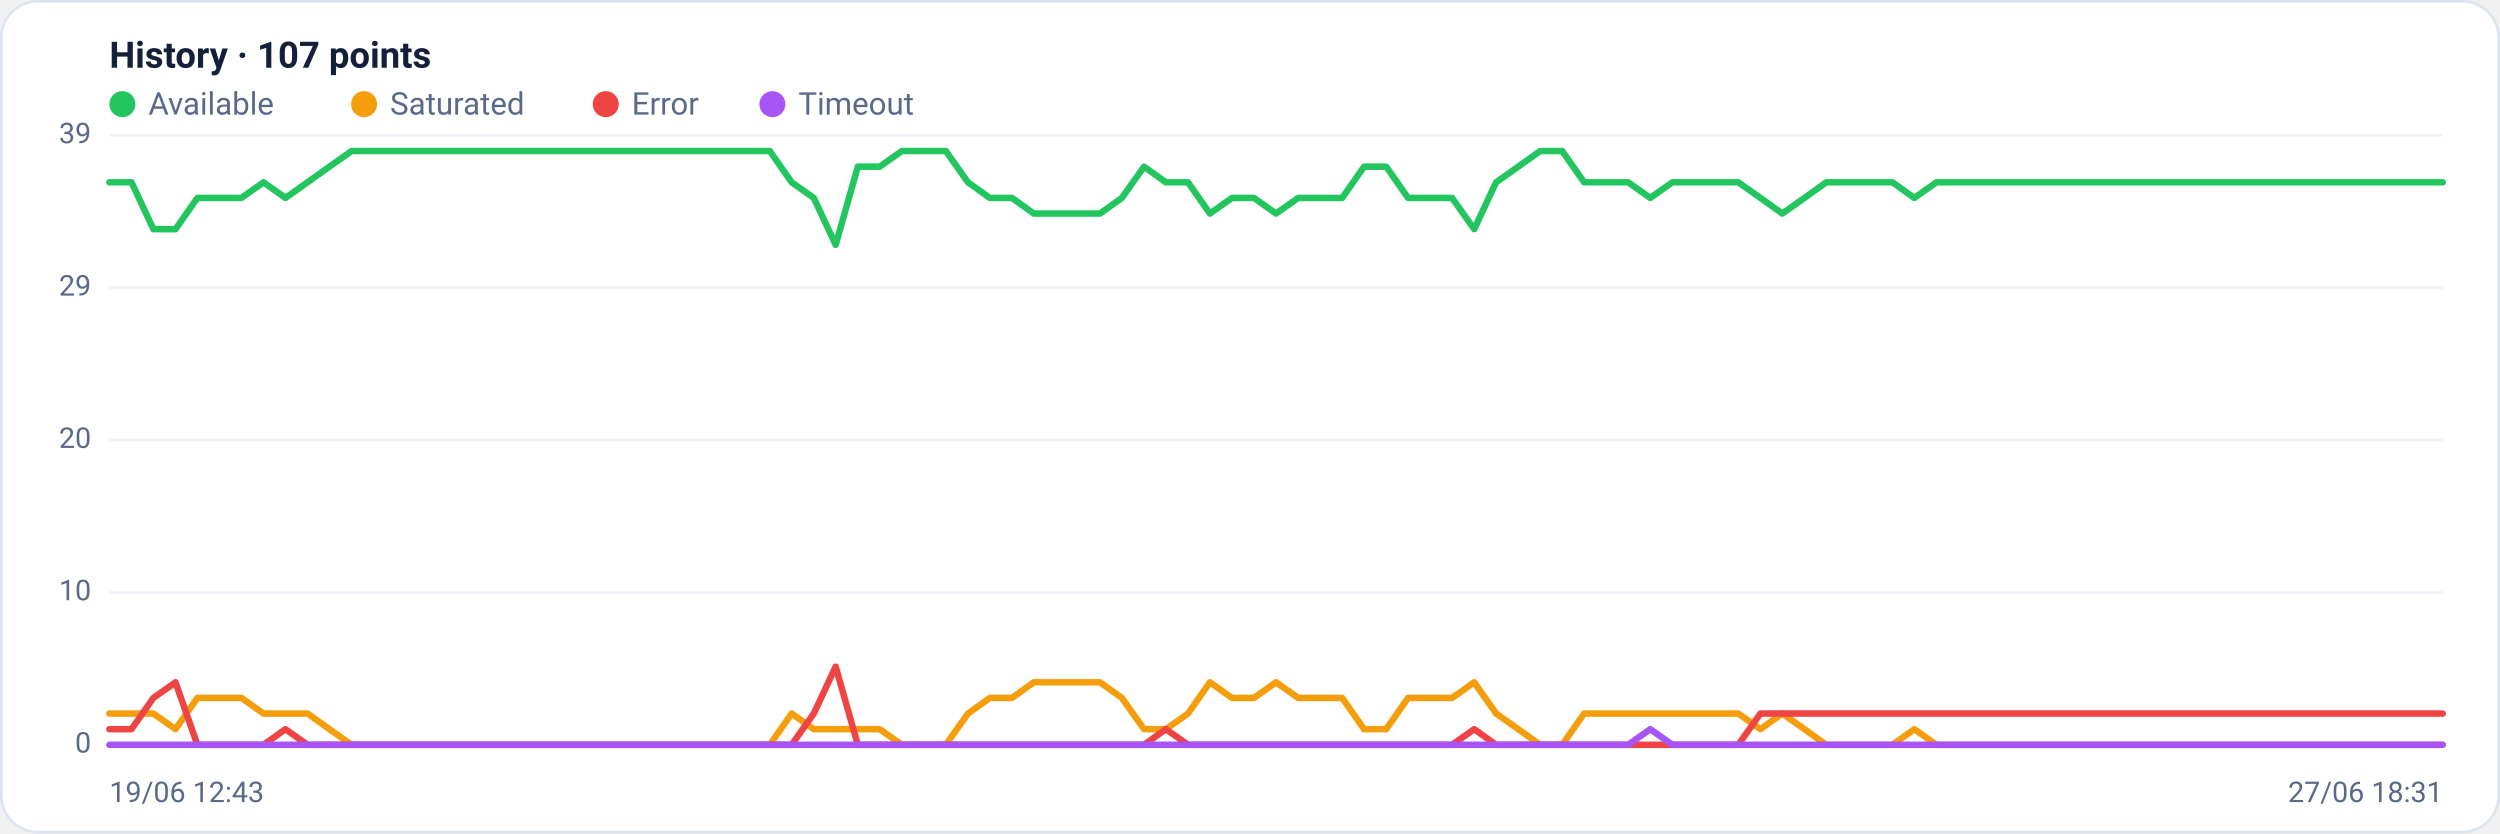
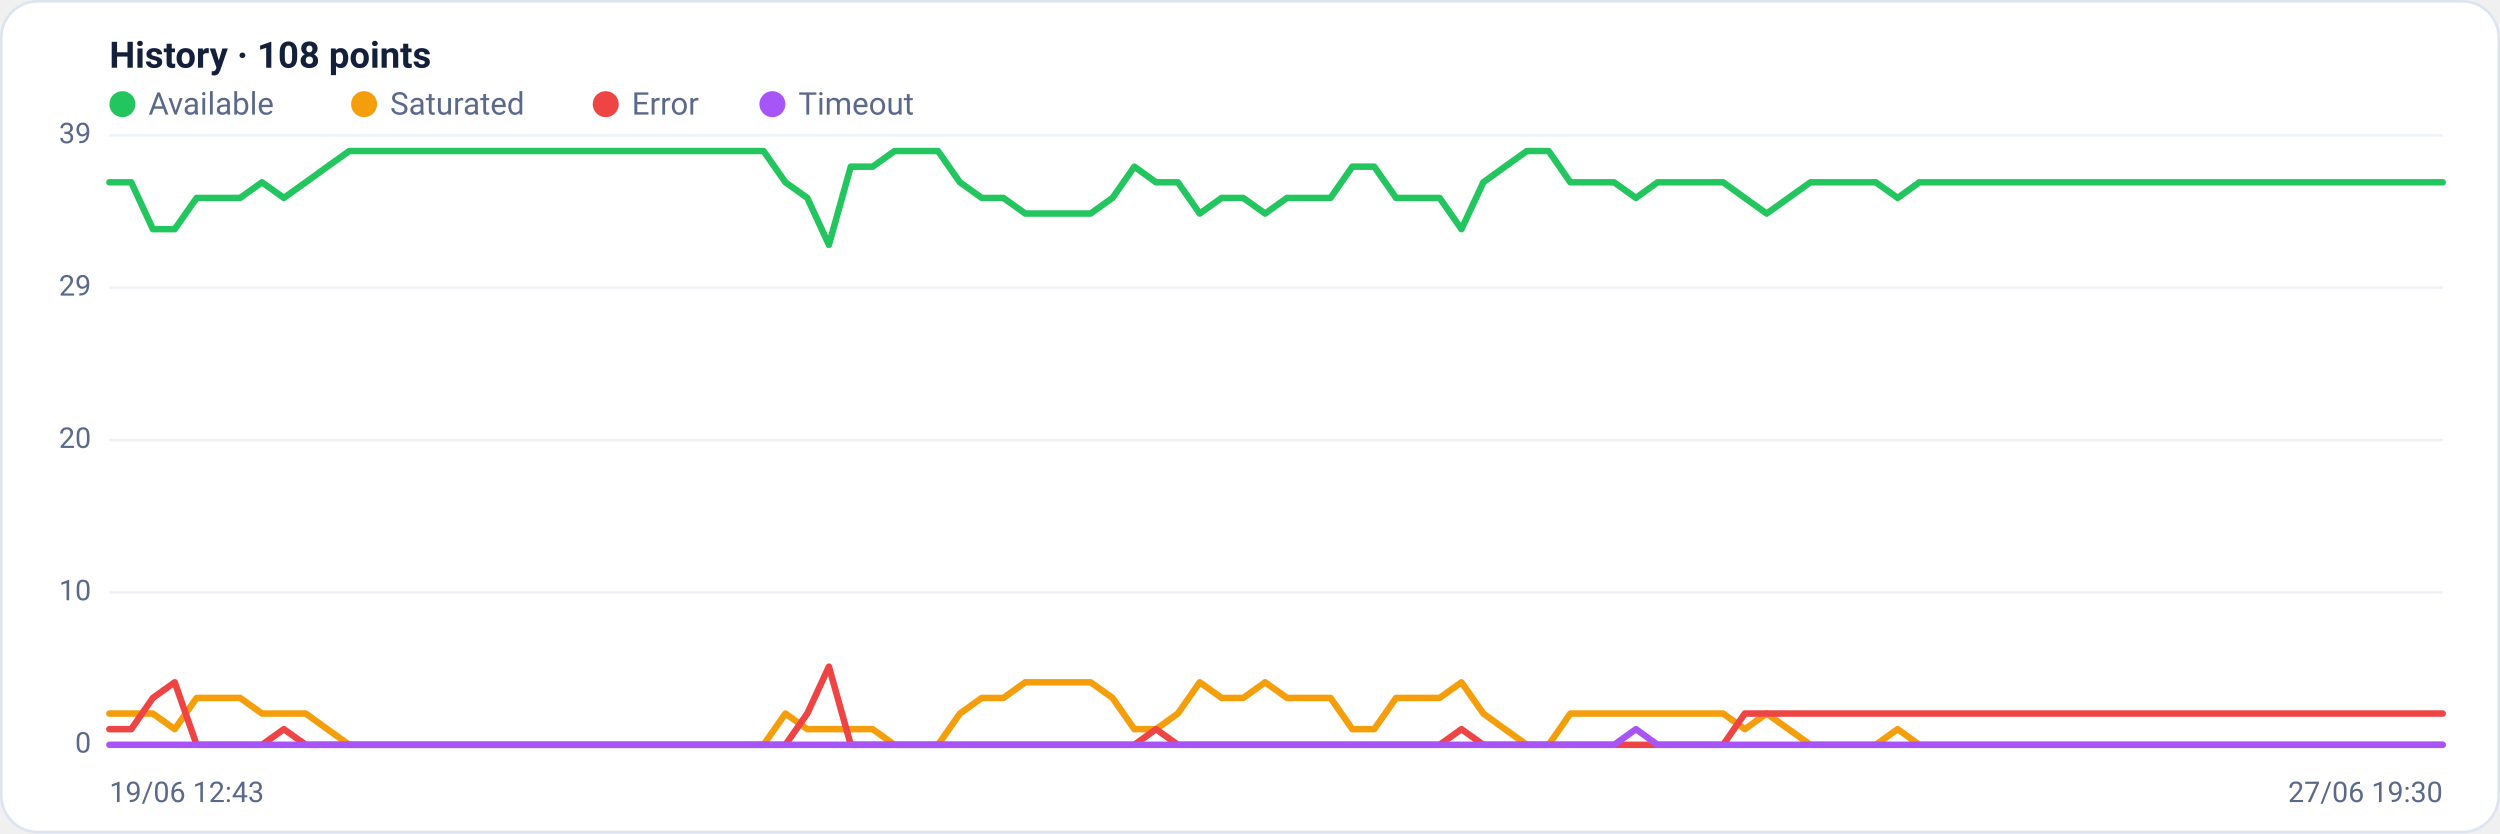
<svg xmlns="http://www.w3.org/2000/svg" viewBox="0 0 960 320" width="960" height="320" font-family="Segoe UI, system-ui, -apple-system, Roboto, Helvetica, Arial, sans-serif" role="img" aria-label="Availability history per region">
  <rect x="0.5" y="0.5" width="959" height="319" rx="14" fill="#ffffff" stroke="#dce3f1" />
-   <text x="42" y="26" font-size="14" font-weight="600" fill="#14203a">History · 107 points</text>
+   <text x="42" y="26" font-size="14" font-weight="600" fill="#14203a">History · 108 points</text>
  <circle cx="47" cy="40" r="5" fill="#22c55e" />
  <text x="57" y="44" font-size="12" fill="#5a688a">Available</text>
  <circle cx="139.8" cy="40" r="5" fill="#f59e0b" />
  <text x="149.8" y="44" font-size="12" fill="#5a688a">Saturated</text>
  <circle cx="232.6" cy="40" r="5" fill="#ef4444" />
  <text x="242.6" y="44" font-size="12" fill="#5a688a">Error</text>
  <circle cx="296.6" cy="40" r="5" fill="#a855f7" />
  <text x="306.6" y="44" font-size="12" fill="#5a688a">Timeout</text>
  <line x1="42" y1="286.0" x2="938" y2="286.0" stroke="#eef2f7" stroke-width="1" />
  <text x="35" y="289.0" text-anchor="end" font-size="11" fill="#5a688a">0</text>
  <line x1="42" y1="227.5" x2="938" y2="227.5" stroke="#eef2f7" stroke-width="1" />
  <text x="35" y="230.5" text-anchor="end" font-size="11" fill="#5a688a">10</text>
  <line x1="42" y1="169.0" x2="938" y2="169.0" stroke="#eef2f7" stroke-width="1" />
  <text x="35" y="172.0" text-anchor="end" font-size="11" fill="#5a688a">20</text>
  <line x1="42" y1="110.5" x2="938" y2="110.5" stroke="#eef2f7" stroke-width="1" />
  <text x="35" y="113.5" text-anchor="end" font-size="11" fill="#5a688a">29</text>
  <line x1="42" y1="52.0" x2="938" y2="52.0" stroke="#eef2f7" stroke-width="1" />
  <text x="35" y="55.0" text-anchor="end" font-size="11" fill="#5a688a">39</text>
-   <polyline fill="none" stroke="#22c55e" stroke-width="2.5" stroke-linejoin="round" stroke-linecap="round" points="42.0,70.0 50.5,70.0 58.9,88.0 67.4,88.0 75.8,76.0 84.3,76.0 92.7,76.0 101.2,70.0 109.6,76.0 118.1,70.0 126.5,64.0 135.0,58.0 143.4,58.0 151.9,58.0 160.3,58.0 168.8,58.0 177.2,58.0 185.7,58.0 194.2,58.0 202.6,58.0 211.1,58.0 219.5,58.0 228.0,58.0 236.4,58.0 244.9,58.0 253.3,58.0 261.8,58.0 270.2,58.0 278.7,58.0 287.1,58.0 295.6,58.0 304.0,70.0 312.5,76.0 320.9,94.0 329.4,64.0 337.8,64.0 346.3,58.0 354.8,58.0 363.2,58.0 371.7,70.0 380.1,76.0 388.6,76.0 397.0,82.0 405.5,82.0 413.9,82.0 422.4,82.0 430.8,76.0 439.3,64.0 447.7,70.0 456.2,70.0 464.6,82.0 473.1,76.0 481.5,76.0 490.0,82.0 498.5,76.0 506.9,76.0 515.4,76.0 523.8,64.0 532.3,64.0 540.7,76.0 549.2,76.0 557.6,76.0 566.1,88.0 574.5,70.0 583.0,64.0 591.4,58.0 599.9,58.0 608.3,70.0 616.8,70.0 625.2,70.0 633.7,76.0 642.2,70.0 650.6,70.0 659.1,70.0 667.5,70.0 676.0,76.0 684.4,82.0 692.9,76.0 701.3,70.0 709.8,70.0 718.2,70.0 726.7,70.0 735.1,76.0 743.6,70.0 752.0,70.0 760.5,70.0 768.9,70.0 777.4,70.0 785.8,70.0 794.3,70.0 802.8,70.0 811.2,70.0 819.7,70.0 828.1,70.0 836.6,70.0 845.0,70.0 853.5,70.0 861.9,70.0 870.4,70.0 878.8,70.0 887.3,70.0 895.7,70.0 904.2,70.0 912.6,70.0 921.1,70.0 929.5,70.0 938.0,70.0" />
-   <polyline fill="none" stroke="#f59e0b" stroke-width="2.5" stroke-linejoin="round" stroke-linecap="round" points="42.0,274.0 50.5,274.0 58.9,274.0 67.4,280.0 75.8,268.0 84.3,268.0 92.7,268.0 101.2,274.0 109.6,274.0 118.1,274.0 126.5,280.0 135.0,286.0 143.4,286.0 151.9,286.0 160.3,286.0 168.8,286.0 177.2,286.0 185.7,286.0 194.2,286.0 202.6,286.0 211.1,286.0 219.5,286.0 228.0,286.0 236.4,286.0 244.9,286.0 253.3,286.0 261.8,286.0 270.2,286.0 278.7,286.0 287.1,286.0 295.6,286.0 304.0,274.0 312.5,280.0 320.9,280.0 329.4,280.0 337.8,280.0 346.3,286.0 354.8,286.0 363.2,286.0 371.7,274.0 380.1,268.0 388.6,268.0 397.0,262.0 405.5,262.0 413.9,262.0 422.4,262.0 430.8,268.0 439.3,280.0 447.7,280.0 456.2,274.0 464.6,262.0 473.1,268.0 481.5,268.0 490.0,262.0 498.5,268.0 506.9,268.0 515.4,268.0 523.8,280.0 532.3,280.0 540.7,268.0 549.2,268.0 557.6,268.0 566.1,262.0 574.5,274.0 583.0,280.0 591.4,286.0 599.9,286.0 608.3,274.0 616.8,274.0 625.2,274.0 633.7,274.0 642.2,274.0 650.6,274.0 659.1,274.0 667.5,274.0 676.0,280.0 684.4,274.0 692.9,280.0 701.3,286.0 709.8,286.0 718.2,286.0 726.7,286.0 735.1,280.0 743.6,286.0 752.0,286.0 760.5,286.0 768.9,286.0 777.4,286.0 785.8,286.0 794.3,286.0 802.8,286.0 811.2,286.0 819.7,286.0 828.1,286.0 836.6,286.0 845.0,286.0 853.5,286.0 861.9,286.0 870.4,286.0 878.8,286.0 887.3,286.0 895.7,286.0 904.2,286.0 912.6,286.0 921.1,286.0 929.5,286.0 938.0,286.0" />
-   <polyline fill="none" stroke="#ef4444" stroke-width="2.5" stroke-linejoin="round" stroke-linecap="round" points="42.0,280.0 50.5,280.0 58.9,268.0 67.4,262.0 75.8,286.0 84.3,286.0 92.7,286.0 101.2,286.0 109.6,280.0 118.1,286.0 126.5,286.0 135.0,286.0 143.4,286.0 151.9,286.0 160.3,286.0 168.8,286.0 177.2,286.0 185.7,286.0 194.2,286.0 202.6,286.0 211.1,286.0 219.5,286.0 228.0,286.0 236.4,286.0 244.9,286.0 253.3,286.0 261.8,286.0 270.2,286.0 278.7,286.0 287.1,286.0 295.6,286.0 304.0,286.0 312.5,274.0 320.9,256.0 329.4,286.0 337.8,286.0 346.3,286.0 354.8,286.0 363.2,286.0 371.7,286.0 380.1,286.0 388.6,286.0 397.0,286.0 405.5,286.0 413.9,286.0 422.4,286.0 430.8,286.0 439.3,286.0 447.7,280.0 456.2,286.0 464.6,286.0 473.1,286.0 481.5,286.0 490.0,286.0 498.5,286.0 506.9,286.0 515.4,286.0 523.8,286.0 532.3,286.0 540.7,286.0 549.2,286.0 557.6,286.0 566.1,280.0 574.5,286.0 583.0,286.0 591.4,286.0 599.9,286.0 608.3,286.0 616.8,286.0 625.2,286.0 633.7,286.0 642.2,286.0 650.6,286.0 659.1,286.0 667.5,286.0 676.0,274.0 684.4,274.0 692.9,274.0 701.3,274.0 709.8,274.0 718.2,274.0 726.7,274.0 735.1,274.0 743.6,274.0 752.0,274.0 760.5,274.0 768.9,274.0 777.4,274.0 785.8,274.0 794.3,274.0 802.8,274.0 811.2,274.0 819.7,274.0 828.1,274.0 836.6,274.0 845.0,274.0 853.5,274.0 861.9,274.0 870.4,274.0 878.8,274.0 887.3,274.0 895.7,274.0 904.2,274.0 912.6,274.0 921.1,274.0 929.5,274.0 938.0,274.0" />
-   <polyline fill="none" stroke="#a855f7" stroke-width="2.5" stroke-linejoin="round" stroke-linecap="round" points="42.0,286.0 50.5,286.0 58.9,286.0 67.4,286.0 75.8,286.0 84.3,286.0 92.7,286.0 101.2,286.0 109.6,286.0 118.1,286.0 126.5,286.0 135.0,286.0 143.4,286.0 151.9,286.0 160.3,286.0 168.8,286.0 177.2,286.0 185.7,286.0 194.2,286.0 202.6,286.0 211.1,286.0 219.5,286.0 228.0,286.0 236.4,286.0 244.9,286.0 253.3,286.0 261.8,286.0 270.2,286.0 278.7,286.0 287.1,286.0 295.6,286.0 304.0,286.0 312.5,286.0 320.9,286.0 329.4,286.0 337.8,286.0 346.3,286.0 354.8,286.0 363.2,286.0 371.7,286.0 380.1,286.0 388.6,286.0 397.0,286.0 405.5,286.0 413.9,286.0 422.4,286.0 430.8,286.0 439.3,286.0 447.7,286.0 456.2,286.0 464.6,286.0 473.1,286.0 481.5,286.0 490.0,286.0 498.5,286.0 506.9,286.0 515.4,286.0 523.8,286.0 532.3,286.0 540.7,286.0 549.2,286.0 557.6,286.0 566.1,286.0 574.5,286.0 583.0,286.0 591.4,286.0 599.9,286.0 608.3,286.0 616.8,286.0 625.2,286.0 633.7,280.0 642.2,286.0 650.6,286.0 659.1,286.0 667.5,286.0 676.0,286.0 684.4,286.0 692.9,286.0 701.3,286.0 709.8,286.0 718.2,286.0 726.7,286.0 735.1,286.0 743.6,286.0 752.0,286.0 760.5,286.0 768.9,286.0 777.4,286.0 785.8,286.0 794.3,286.0 802.8,286.0 811.2,286.0 819.7,286.0 828.1,286.0 836.6,286.0 845.0,286.0 853.5,286.0 861.9,286.0 870.4,286.0 878.8,286.0 887.3,286.0 895.7,286.0 904.2,286.0 912.6,286.0 921.1,286.0 929.5,286.0 938.0,286.0" />
+   <polyline fill="none" stroke="#22c55e" stroke-width="2.5" stroke-linejoin="round" stroke-linecap="round" points="42.0,70.0 50.4,70.0 58.7,88.0 67.1,88.0 75.5,76.0 83.9,76.0 92.2,76.0 100.6,70.0 109.0,76.0 117.4,70.0 125.7,64.0 134.1,58.0 142.5,58.0 150.9,58.0 159.2,58.0 167.6,58.0 176.0,58.0 184.4,58.0 192.7,58.0 201.1,58.0 209.5,58.0 217.9,58.0 226.2,58.0 234.6,58.0 243.0,58.0 251.3,58.0 259.7,58.0 268.1,58.0 276.5,58.0 284.8,58.0 293.2,58.0 301.6,70.0 310.0,76.0 318.3,94.0 326.7,64.0 335.1,64.0 343.5,58.0 351.8,58.0 360.2,58.0 368.6,70.0 377.0,76.0 385.3,76.0 393.7,82.0 402.1,82.0 410.4,82.0 418.8,82.0 427.2,76.0 435.6,64.0 443.9,70.0 452.3,70.0 460.7,82.0 469.1,76.0 477.4,76.0 485.8,82.0 494.2,76.0 502.6,76.0 510.9,76.0 519.3,64.0 527.7,64.0 536.1,76.0 544.4,76.0 552.8,76.0 561.2,88.0 569.6,70.0 577.9,64.0 586.3,58.0 594.7,58.0 603.0,70.0 611.4,70.0 619.8,70.0 628.2,76.0 636.5,70.0 644.9,70.0 653.3,70.0 661.7,70.0 670.0,76.0 678.4,82.0 686.8,76.0 695.2,70.0 703.5,70.0 711.9,70.0 720.3,70.0 728.7,76.0 737.0,70.0 745.4,70.0 753.8,70.0 762.1,70.0 770.5,70.0 778.9,70.0 787.3,70.0 795.6,70.0 804.0,70.0 812.4,70.0 820.8,70.0 829.1,70.0 837.5,70.0 845.9,70.0 854.3,70.0 862.6,70.0 871.0,70.0 879.4,70.0 887.8,70.0 896.1,70.0 904.5,70.0 912.9,70.0 921.3,70.0 929.6,70.0 938.0,70.0" />
+   <polyline fill="none" stroke="#f59e0b" stroke-width="2.5" stroke-linejoin="round" stroke-linecap="round" points="42.0,274.0 50.4,274.0 58.7,274.0 67.1,280.0 75.5,268.0 83.9,268.0 92.2,268.0 100.6,274.0 109.0,274.0 117.4,274.0 125.7,280.0 134.1,286.0 142.5,286.0 150.9,286.0 159.2,286.0 167.6,286.0 176.0,286.0 184.4,286.0 192.7,286.0 201.1,286.0 209.5,286.0 217.9,286.0 226.2,286.0 234.6,286.0 243.0,286.0 251.3,286.0 259.7,286.0 268.1,286.0 276.5,286.0 284.8,286.0 293.2,286.0 301.6,274.0 310.0,280.0 318.3,280.0 326.7,280.0 335.1,280.0 343.5,286.0 351.8,286.0 360.2,286.0 368.6,274.0 377.0,268.0 385.3,268.0 393.7,262.0 402.1,262.0 410.4,262.0 418.8,262.0 427.2,268.0 435.6,280.0 443.9,280.0 452.3,274.0 460.7,262.0 469.1,268.0 477.4,268.0 485.8,262.0 494.2,268.0 502.6,268.0 510.9,268.0 519.3,280.0 527.7,280.0 536.1,268.0 544.4,268.0 552.8,268.0 561.2,262.0 569.6,274.0 577.9,280.0 586.3,286.0 594.7,286.0 603.0,274.0 611.4,274.0 619.8,274.0 628.2,274.0 636.5,274.0 644.9,274.0 653.3,274.0 661.7,274.0 670.0,280.0 678.4,274.0 686.8,280.0 695.2,286.0 703.5,286.0 711.9,286.0 720.3,286.0 728.7,280.0 737.0,286.0 745.4,286.0 753.8,286.0 762.1,286.0 770.5,286.0 778.9,286.0 787.3,286.0 795.6,286.0 804.0,286.0 812.4,286.0 820.8,286.0 829.1,286.0 837.5,286.0 845.9,286.0 854.3,286.0 862.6,286.0 871.0,286.0 879.4,286.0 887.8,286.0 896.1,286.0 904.5,286.0 912.9,286.0 921.3,286.0 929.6,286.0 938.0,286.0" />
+   <polyline fill="none" stroke="#ef4444" stroke-width="2.5" stroke-linejoin="round" stroke-linecap="round" points="42.0,280.0 50.4,280.0 58.7,268.0 67.1,262.0 75.5,286.0 83.9,286.0 92.2,286.0 100.6,286.0 109.0,280.0 117.4,286.0 125.7,286.0 134.1,286.0 142.5,286.0 150.9,286.0 159.2,286.0 167.6,286.0 176.0,286.0 184.4,286.0 192.7,286.0 201.1,286.0 209.5,286.0 217.9,286.0 226.2,286.0 234.6,286.0 243.0,286.0 251.3,286.0 259.7,286.0 268.1,286.0 276.5,286.0 284.8,286.0 293.2,286.0 301.6,286.0 310.0,274.0 318.3,256.0 326.7,286.0 335.1,286.0 343.5,286.0 351.8,286.0 360.2,286.0 368.6,286.0 377.0,286.0 385.3,286.0 393.7,286.0 402.1,286.0 410.4,286.0 418.8,286.0 427.2,286.0 435.6,286.0 443.9,280.0 452.3,286.0 460.7,286.0 469.1,286.0 477.4,286.0 485.8,286.0 494.2,286.0 502.6,286.0 510.9,286.0 519.3,286.0 527.7,286.0 536.1,286.0 544.4,286.0 552.8,286.0 561.2,280.0 569.6,286.0 577.9,286.0 586.3,286.0 594.7,286.0 603.0,286.0 611.4,286.0 619.8,286.0 628.2,286.0 636.5,286.0 644.9,286.0 653.3,286.0 661.7,286.0 670.0,274.0 678.4,274.0 686.8,274.0 695.2,274.0 703.5,274.0 711.9,274.0 720.3,274.0 728.7,274.0 737.0,274.0 745.4,274.0 753.8,274.0 762.1,274.0 770.5,274.0 778.9,274.0 787.3,274.0 795.6,274.0 804.0,274.0 812.4,274.0 820.8,274.0 829.1,274.0 837.5,274.0 845.9,274.0 854.3,274.0 862.6,274.0 871.0,274.0 879.4,274.0 887.8,274.0 896.1,274.0 904.5,274.0 912.9,274.0 921.3,274.0 929.6,274.0 938.0,274.0" />
+   <polyline fill="none" stroke="#a855f7" stroke-width="2.5" stroke-linejoin="round" stroke-linecap="round" points="42.0,286.0 50.4,286.0 58.7,286.0 67.1,286.0 75.5,286.0 83.9,286.0 92.2,286.0 100.6,286.0 109.0,286.0 117.4,286.0 125.7,286.0 134.1,286.0 142.5,286.0 150.9,286.0 159.2,286.0 167.6,286.0 176.0,286.0 184.4,286.0 192.7,286.0 201.1,286.0 209.5,286.0 217.9,286.0 226.2,286.0 234.6,286.0 243.0,286.0 251.3,286.0 259.7,286.0 268.1,286.0 276.5,286.0 284.8,286.0 293.2,286.0 301.6,286.0 310.0,286.0 318.3,286.0 326.7,286.0 335.1,286.0 343.5,286.0 351.8,286.0 360.2,286.0 368.6,286.0 377.0,286.0 385.3,286.0 393.7,286.0 402.1,286.0 410.4,286.0 418.8,286.0 427.2,286.0 435.6,286.0 443.9,286.0 452.3,286.0 460.7,286.0 469.1,286.0 477.4,286.0 485.8,286.0 494.2,286.0 502.6,286.0 510.9,286.0 519.3,286.0 527.7,286.0 536.1,286.0 544.4,286.0 552.8,286.0 561.2,286.0 569.6,286.0 577.9,286.0 586.3,286.0 594.7,286.0 603.0,286.0 611.4,286.0 619.8,286.0 628.2,280.0 636.5,286.0 644.9,286.0 653.3,286.0 661.7,286.0 670.0,286.0 678.4,286.0 686.8,286.0 695.2,286.0 703.5,286.0 711.9,286.0 720.3,286.0 728.7,286.0 737.0,286.0 745.4,286.0 753.8,286.0 762.1,286.0 770.5,286.0 778.9,286.0 787.3,286.0 795.6,286.0 804.0,286.0 812.4,286.0 820.8,286.0 829.1,286.0 837.5,286.0 845.9,286.0 854.3,286.0 862.6,286.0 871.0,286.0 879.4,286.0 887.8,286.0 896.1,286.0 904.5,286.0 912.9,286.0 921.3,286.0 929.6,286.0 938.0,286.0" />
  <text x="42" y="308" font-size="11" fill="#5a688a">19/06 12:43</text>
-   <text x="938" y="308" text-anchor="end" font-size="11" fill="#5a688a">27/06 18:31</text>
+   <text x="938" y="308" text-anchor="end" font-size="11" fill="#5a688a">27/06 19:30</text>
</svg>
